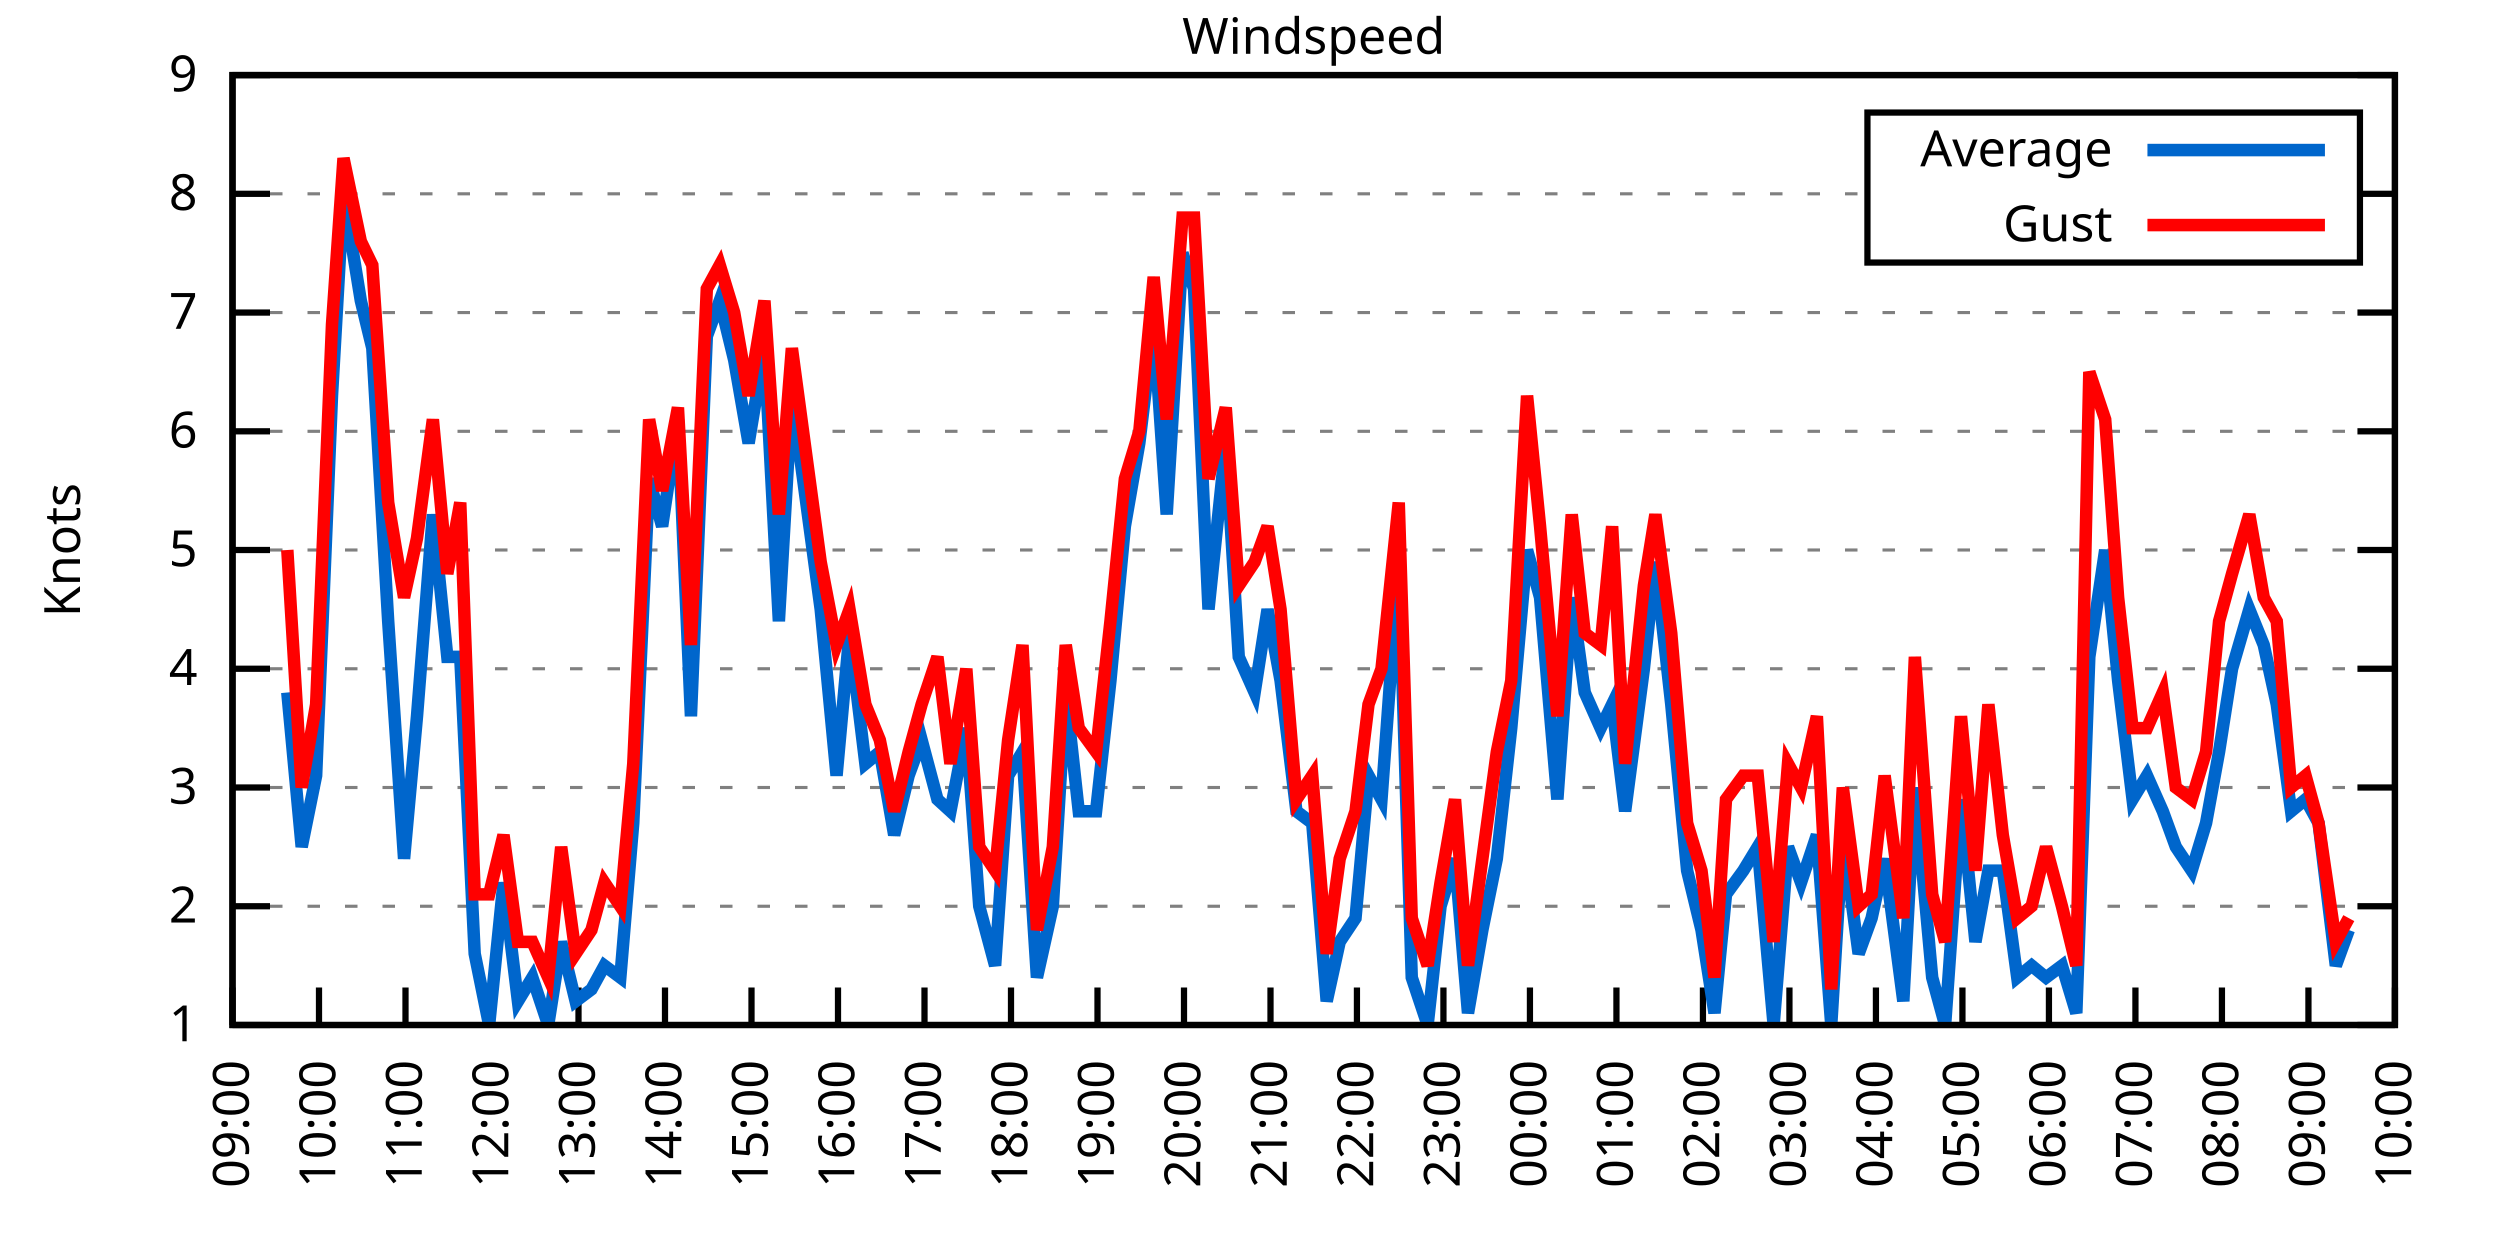
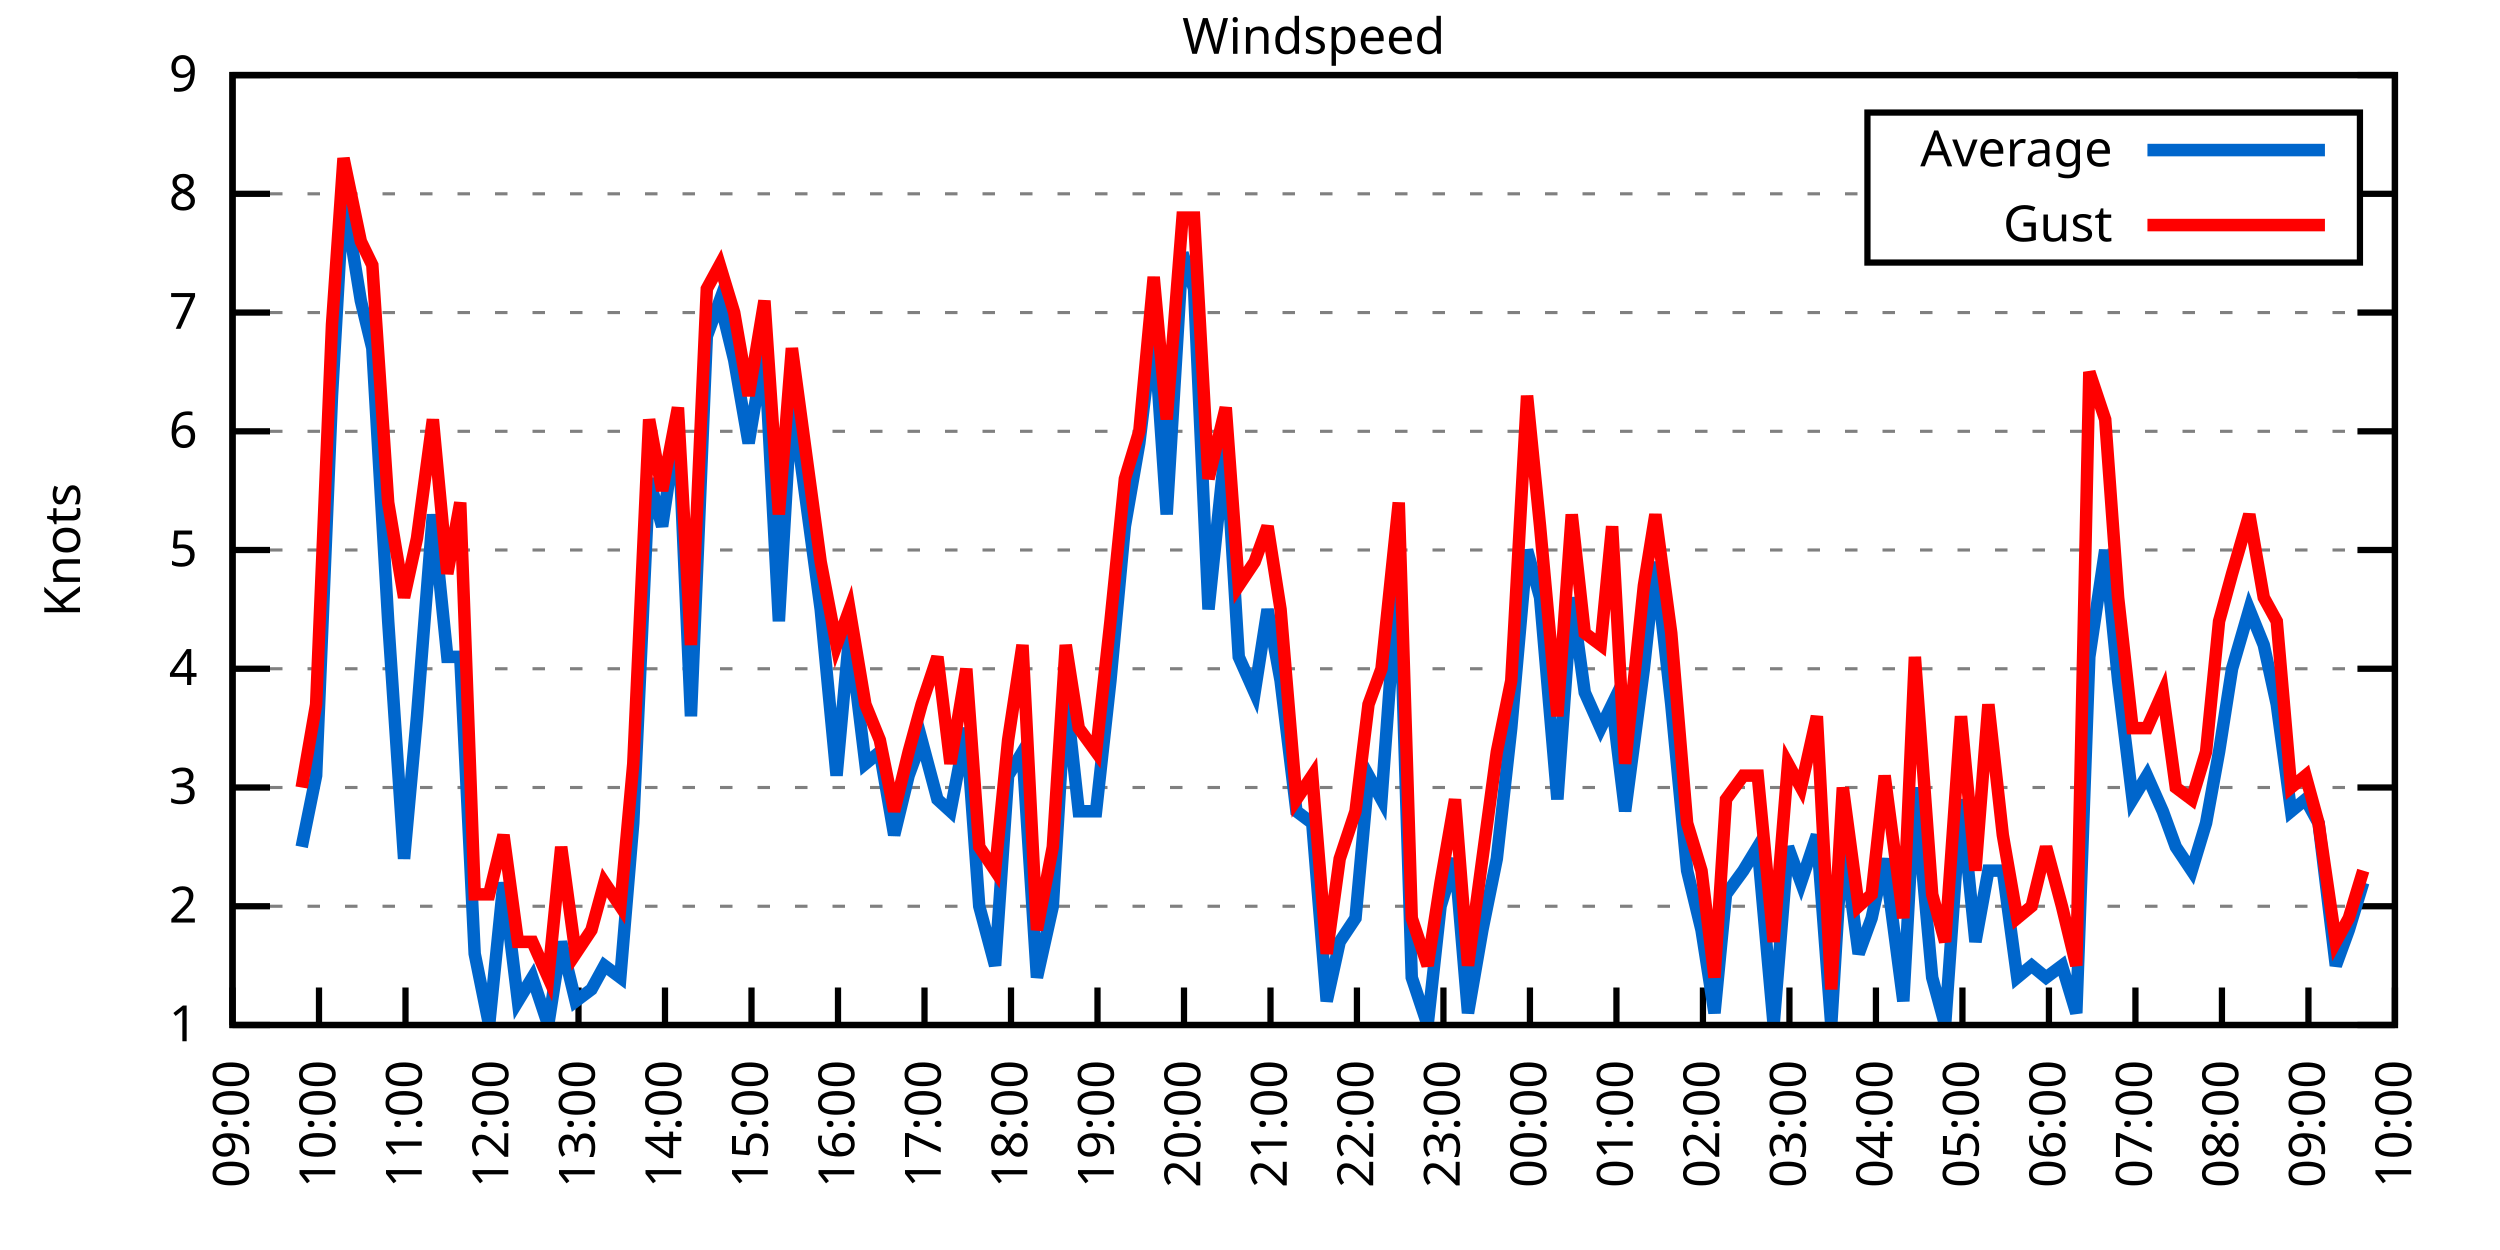
<svg xmlns="http://www.w3.org/2000/svg" xmlns:xlink="http://www.w3.org/1999/xlink" width="400" height="200" viewBox="0 0 400 200">
  <g id="gnuplot_canvas">
    <rect x="0" y="0" width="400" height="200" fill="none" />
    <defs>
      <circle id="gpDot" r="0.5" stroke-width="0.5" stroke="currentColor" />
      <path id="gpPt0" stroke-width="0.333" stroke="currentColor" d="M-1,0 h2 M0,-1 v2" />
      <path id="gpPt1" stroke-width="0.333" stroke="currentColor" d="M-1,-1 L1,1 M1,-1 L-1,1" />
      <path id="gpPt2" stroke-width="0.333" stroke="currentColor" d="M-1,0 L1,0 M0,-1 L0,1 M-1,-1 L1,1 M-1,1 L1,-1" />
      <rect id="gpPt3" stroke-width="0.333" stroke="currentColor" x="-1" y="-1" width="2" height="2" />
      <rect id="gpPt4" stroke-width="0.333" stroke="currentColor" fill="currentColor" x="-1" y="-1" width="2" height="2" />
      <circle id="gpPt5" stroke-width="0.333" stroke="currentColor" cx="0" cy="0" r="1" />
      <use xlink:href="#gpPt5" id="gpPt6" fill="currentColor" stroke="none" />
      <path id="gpPt7" stroke-width="0.333" stroke="currentColor" d="M0,-1.33 L-1.33,0.67 L1.33,0.67 z" />
      <use xlink:href="#gpPt7" id="gpPt8" fill="currentColor" stroke="none" />
      <use xlink:href="#gpPt7" id="gpPt9" stroke="currentColor" transform="rotate(180)" />
      <use xlink:href="#gpPt9" id="gpPt10" fill="currentColor" stroke="none" />
      <use xlink:href="#gpPt3" id="gpPt11" stroke="currentColor" transform="rotate(45)" />
      <use xlink:href="#gpPt11" id="gpPt12" fill="currentColor" stroke="none" />
      <path id="gpPt13" stroke-width="0.333" stroke="currentColor" d="M0,1.330 L1.265,0.411 L0.782,-1.067 L-0.782,-1.076 L-1.265,0.411 z" />
      <use xlink:href="#gpPt13" id="gpPt14" fill="currentColor" stroke="none" />
      <filter id="textbox" filterUnits="objectBoundingBox" x="0" y="0" height="1" width="1">
        <feFlood flood-color="white" flood-opacity="1" result="bgnd" />
        <feComposite in="SourceGraphic" in2="bgnd" operator="atop" />
      </filter>
      <filter id="greybox" filterUnits="objectBoundingBox" x="0" y="0" height="1" width="1">
        <feFlood flood-color="lightgrey" flood-opacity="1" result="grey" />
        <feComposite in="SourceGraphic" in2="grey" operator="atop" />
      </filter>
    </defs>
    <g fill="none" color="white" stroke="currentColor" stroke-width="1.00" stroke-linecap="butt" stroke-linejoin="miter">
</g>
    <g fill="none" color="black" stroke="currentColor" stroke-width="1.00" stroke-linecap="butt" stroke-linejoin="miter">
      <g stroke="none" shape-rendering="crispEdges">
        <polygon fill="rgb(255, 255, 255)" points="37.20,164.00 383.18,164.00 383.18,12.02 37.20,12.02 " />
      </g>
    </g>
    <g fill="none" color="black" stroke="currentColor" stroke-width="1.00" stroke-linecap="butt" stroke-linejoin="miter">
</g>
    <g fill="none" color="black" stroke="black" stroke-width="0.50" stroke-linecap="butt" stroke-linejoin="miter">
</g>
    <g fill="none" color="gray" stroke="currentColor" stroke-width="0.50" stroke-linecap="butt" stroke-linejoin="miter">
      <path stroke="gray" stroke-dasharray="2,4" class="gridline" d="M37.20,164.00 L383.19,164.00  " />
    </g>
    <g fill="none" color="gray" stroke="gray" stroke-width="1.00" stroke-linecap="butt" stroke-linejoin="miter">
</g>
    <g fill="none" color="black" stroke="currentColor" stroke-width="1.00" stroke-linecap="butt" stroke-linejoin="miter">
      <path stroke="black" d="M37.20,164.00 L43.20,164.00 M383.19,164.00 L377.19,164.00  " />
      <g transform="translate(31.60,166.60)" stroke="none" fill="black" font-family="Sans" font-size="8.00" text-anchor="end">
        <text>
          <tspan font-family="Sans"> 1</tspan>
        </text>
      </g>
    </g>
    <g fill="none" color="black" stroke="currentColor" stroke-width="1.00" stroke-linecap="butt" stroke-linejoin="miter">
</g>
    <g fill="none" color="black" stroke="black" stroke-width="0.50" stroke-linecap="butt" stroke-linejoin="miter">
</g>
    <g fill="none" color="gray" stroke="currentColor" stroke-width="0.50" stroke-linecap="butt" stroke-linejoin="miter">
      <path stroke="gray" stroke-dasharray="2,4" class="gridline" d="M37.20,145.00 L383.19,145.00  " />
    </g>
    <g fill="none" color="gray" stroke="gray" stroke-width="1.00" stroke-linecap="butt" stroke-linejoin="miter">
</g>
    <g fill="none" color="black" stroke="currentColor" stroke-width="1.00" stroke-linecap="butt" stroke-linejoin="miter">
      <path stroke="black" d="M37.20,145.00 L43.20,145.00 M383.19,145.00 L377.19,145.00  " />
      <g transform="translate(31.60,147.60)" stroke="none" fill="black" font-family="Sans" font-size="8.00" text-anchor="end">
        <text>
          <tspan font-family="Sans"> 2</tspan>
        </text>
      </g>
    </g>
    <g fill="none" color="black" stroke="currentColor" stroke-width="1.00" stroke-linecap="butt" stroke-linejoin="miter">
</g>
    <g fill="none" color="black" stroke="black" stroke-width="0.50" stroke-linecap="butt" stroke-linejoin="miter">
</g>
    <g fill="none" color="gray" stroke="currentColor" stroke-width="0.50" stroke-linecap="butt" stroke-linejoin="miter">
      <path stroke="gray" stroke-dasharray="2,4" class="gridline" d="M37.20,126.00 L383.19,126.00  " />
    </g>
    <g fill="none" color="gray" stroke="gray" stroke-width="1.00" stroke-linecap="butt" stroke-linejoin="miter">
</g>
    <g fill="none" color="black" stroke="currentColor" stroke-width="1.00" stroke-linecap="butt" stroke-linejoin="miter">
      <path stroke="black" d="M37.20,126.00 L43.20,126.00 M383.19,126.00 L377.19,126.00  " />
      <g transform="translate(31.60,128.60)" stroke="none" fill="black" font-family="Sans" font-size="8.00" text-anchor="end">
        <text>
          <tspan font-family="Sans"> 3</tspan>
        </text>
      </g>
    </g>
    <g fill="none" color="black" stroke="currentColor" stroke-width="1.00" stroke-linecap="butt" stroke-linejoin="miter">
</g>
    <g fill="none" color="black" stroke="black" stroke-width="0.50" stroke-linecap="butt" stroke-linejoin="miter">
</g>
    <g fill="none" color="gray" stroke="currentColor" stroke-width="0.50" stroke-linecap="butt" stroke-linejoin="miter">
      <path stroke="gray" stroke-dasharray="2,4" class="gridline" d="M37.20,107.00 L383.19,107.00  " />
    </g>
    <g fill="none" color="gray" stroke="gray" stroke-width="1.00" stroke-linecap="butt" stroke-linejoin="miter">
</g>
    <g fill="none" color="black" stroke="currentColor" stroke-width="1.00" stroke-linecap="butt" stroke-linejoin="miter">
      <path stroke="black" d="M37.20,107.00 L43.20,107.00 M383.19,107.00 L377.19,107.00  " />
      <g transform="translate(31.60,109.60)" stroke="none" fill="black" font-family="Sans" font-size="8.00" text-anchor="end">
        <text>
          <tspan font-family="Sans"> 4</tspan>
        </text>
      </g>
    </g>
    <g fill="none" color="black" stroke="currentColor" stroke-width="1.00" stroke-linecap="butt" stroke-linejoin="miter">
</g>
    <g fill="none" color="black" stroke="black" stroke-width="0.50" stroke-linecap="butt" stroke-linejoin="miter">
</g>
    <g fill="none" color="gray" stroke="currentColor" stroke-width="0.50" stroke-linecap="butt" stroke-linejoin="miter">
      <path stroke="gray" stroke-dasharray="2,4" class="gridline" d="M37.20,88.00 L383.19,88.00  " />
    </g>
    <g fill="none" color="gray" stroke="gray" stroke-width="1.00" stroke-linecap="butt" stroke-linejoin="miter">
</g>
    <g fill="none" color="black" stroke="currentColor" stroke-width="1.00" stroke-linecap="butt" stroke-linejoin="miter">
      <path stroke="black" d="M37.20,88.00 L43.20,88.00 M383.19,88.00 L377.19,88.00  " />
      <g transform="translate(31.60,90.60)" stroke="none" fill="black" font-family="Sans" font-size="8.00" text-anchor="end">
        <text>
          <tspan font-family="Sans"> 5</tspan>
        </text>
      </g>
    </g>
    <g fill="none" color="black" stroke="currentColor" stroke-width="1.00" stroke-linecap="butt" stroke-linejoin="miter">
</g>
    <g fill="none" color="black" stroke="black" stroke-width="0.50" stroke-linecap="butt" stroke-linejoin="miter">
</g>
    <g fill="none" color="gray" stroke="currentColor" stroke-width="0.50" stroke-linecap="butt" stroke-linejoin="miter">
      <path stroke="gray" stroke-dasharray="2,4" class="gridline" d="M37.20,69.01 L383.19,69.01  " />
    </g>
    <g fill="none" color="gray" stroke="gray" stroke-width="1.00" stroke-linecap="butt" stroke-linejoin="miter">
</g>
    <g fill="none" color="black" stroke="currentColor" stroke-width="1.00" stroke-linecap="butt" stroke-linejoin="miter">
      <path stroke="black" d="M37.20,69.01 L43.20,69.01 M383.19,69.01 L377.19,69.01  " />
      <g transform="translate(31.60,71.61)" stroke="none" fill="black" font-family="Sans" font-size="8.00" text-anchor="end">
        <text>
          <tspan font-family="Sans"> 6</tspan>
        </text>
      </g>
    </g>
    <g fill="none" color="black" stroke="currentColor" stroke-width="1.00" stroke-linecap="butt" stroke-linejoin="miter">
</g>
    <g fill="none" color="black" stroke="black" stroke-width="0.50" stroke-linecap="butt" stroke-linejoin="miter">
</g>
    <g fill="none" color="gray" stroke="currentColor" stroke-width="0.50" stroke-linecap="butt" stroke-linejoin="miter">
      <path stroke="gray" stroke-dasharray="2,4" class="gridline" d="M37.20,50.01 L383.19,50.01  " />
    </g>
    <g fill="none" color="gray" stroke="gray" stroke-width="1.00" stroke-linecap="butt" stroke-linejoin="miter">
</g>
    <g fill="none" color="black" stroke="currentColor" stroke-width="1.00" stroke-linecap="butt" stroke-linejoin="miter">
      <path stroke="black" d="M37.20,50.01 L43.20,50.01 M383.19,50.01 L377.19,50.01  " />
      <g transform="translate(31.60,52.61)" stroke="none" fill="black" font-family="Sans" font-size="8.00" text-anchor="end">
        <text>
          <tspan font-family="Sans"> 7</tspan>
        </text>
      </g>
    </g>
    <g fill="none" color="black" stroke="currentColor" stroke-width="1.00" stroke-linecap="butt" stroke-linejoin="miter">
</g>
    <g fill="none" color="black" stroke="black" stroke-width="0.50" stroke-linecap="butt" stroke-linejoin="miter">
</g>
    <g fill="none" color="gray" stroke="currentColor" stroke-width="0.50" stroke-linecap="butt" stroke-linejoin="miter">
      <path stroke="gray" stroke-dasharray="2,4" class="gridline" d="M37.20,31.01 L298.79,31.01 M377.59,31.01 L383.19,31.01  " />
    </g>
    <g fill="none" color="gray" stroke="gray" stroke-width="1.00" stroke-linecap="butt" stroke-linejoin="miter">
</g>
    <g fill="none" color="black" stroke="currentColor" stroke-width="1.00" stroke-linecap="butt" stroke-linejoin="miter">
      <path stroke="black" d="M37.20,31.01 L43.20,31.01 M383.19,31.01 L377.19,31.01  " />
      <g transform="translate(31.60,33.61)" stroke="none" fill="black" font-family="Sans" font-size="8.00" text-anchor="end">
        <text>
          <tspan font-family="Sans"> 8</tspan>
        </text>
      </g>
    </g>
    <g fill="none" color="black" stroke="currentColor" stroke-width="1.00" stroke-linecap="butt" stroke-linejoin="miter">
</g>
    <g fill="none" color="black" stroke="black" stroke-width="0.50" stroke-linecap="butt" stroke-linejoin="miter">
</g>
    <g fill="none" color="gray" stroke="currentColor" stroke-width="0.50" stroke-linecap="butt" stroke-linejoin="miter">
      <path stroke="gray" stroke-dasharray="2,4" class="gridline" d="M37.20,12.01 L383.19,12.01  " />
    </g>
    <g fill="none" color="gray" stroke="gray" stroke-width="1.00" stroke-linecap="butt" stroke-linejoin="miter">
</g>
    <g fill="none" color="black" stroke="currentColor" stroke-width="1.00" stroke-linecap="butt" stroke-linejoin="miter">
      <path stroke="black" d="M37.20,12.01 L43.20,12.01 M383.19,12.01 L377.19,12.01  " />
      <g transform="translate(31.60,14.61)" stroke="none" fill="black" font-family="Sans" font-size="8.00" text-anchor="end">
        <text>
          <tspan font-family="Sans"> 9</tspan>
        </text>
      </g>
    </g>
    <g fill="none" color="black" stroke="currentColor" stroke-width="1.00" stroke-linecap="butt" stroke-linejoin="miter">
      <path stroke="black" d="M37.20,164.00 L37.20,158.00  " />
      <g transform="translate(39.80,169.60) rotate(270.00)" stroke="none" fill="black" font-family="Sans" font-size="8.00" text-anchor="end">
        <text>
          <tspan font-family="Sans">09:00</tspan>
        </text>
      </g>
    </g>
    <g fill="none" color="black" stroke="currentColor" stroke-width="1.00" stroke-linecap="butt" stroke-linejoin="miter">
      <path stroke="black" d="M51.04,164.00 L51.04,158.00  " />
      <g transform="translate(53.64,169.60) rotate(270.00)" stroke="none" fill="black" font-family="Sans" font-size="8.00" text-anchor="end">
        <text>
          <tspan font-family="Sans">10:00</tspan>
        </text>
      </g>
    </g>
    <g fill="none" color="black" stroke="currentColor" stroke-width="1.00" stroke-linecap="butt" stroke-linejoin="miter">
      <path stroke="black" d="M64.88,164.00 L64.88,158.00  " />
      <g transform="translate(67.48,169.60) rotate(270.00)" stroke="none" fill="black" font-family="Sans" font-size="8.00" text-anchor="end">
        <text>
          <tspan font-family="Sans">11:00</tspan>
        </text>
      </g>
    </g>
    <g fill="none" color="black" stroke="currentColor" stroke-width="1.00" stroke-linecap="butt" stroke-linejoin="miter">
      <path stroke="black" d="M78.72,164.00 L78.72,158.00  " />
      <g transform="translate(81.32,169.60) rotate(270.00)" stroke="none" fill="black" font-family="Sans" font-size="8.00" text-anchor="end">
        <text>
          <tspan font-family="Sans">12:00</tspan>
        </text>
      </g>
    </g>
    <g fill="none" color="black" stroke="currentColor" stroke-width="1.00" stroke-linecap="butt" stroke-linejoin="miter">
      <path stroke="black" d="M92.56,164.00 L92.56,158.00  " />
      <g transform="translate(95.16,169.60) rotate(270.00)" stroke="none" fill="black" font-family="Sans" font-size="8.00" text-anchor="end">
        <text>
          <tspan font-family="Sans">13:00</tspan>
        </text>
      </g>
    </g>
    <g fill="none" color="black" stroke="currentColor" stroke-width="1.00" stroke-linecap="butt" stroke-linejoin="miter">
      <path stroke="black" d="M106.40,164.00 L106.40,158.00  " />
      <g transform="translate(109.00,169.60) rotate(270.00)" stroke="none" fill="black" font-family="Sans" font-size="8.00" text-anchor="end">
        <text>
          <tspan font-family="Sans">14:00</tspan>
        </text>
      </g>
    </g>
    <g fill="none" color="black" stroke="currentColor" stroke-width="1.00" stroke-linecap="butt" stroke-linejoin="miter">
      <path stroke="black" d="M120.24,164.00 L120.24,158.00  " />
      <g transform="translate(122.84,169.60) rotate(270.00)" stroke="none" fill="black" font-family="Sans" font-size="8.00" text-anchor="end">
        <text>
          <tspan font-family="Sans">15:00</tspan>
        </text>
      </g>
    </g>
    <g fill="none" color="black" stroke="currentColor" stroke-width="1.00" stroke-linecap="butt" stroke-linejoin="miter">
      <path stroke="black" d="M134.08,164.00 L134.08,158.00  " />
      <g transform="translate(136.68,169.60) rotate(270.00)" stroke="none" fill="black" font-family="Sans" font-size="8.00" text-anchor="end">
        <text>
          <tspan font-family="Sans">16:00</tspan>
        </text>
      </g>
    </g>
    <g fill="none" color="black" stroke="currentColor" stroke-width="1.00" stroke-linecap="butt" stroke-linejoin="miter">
      <path stroke="black" d="M147.92,164.00 L147.92,158.00  " />
      <g transform="translate(150.52,169.60) rotate(270.00)" stroke="none" fill="black" font-family="Sans" font-size="8.00" text-anchor="end">
        <text>
          <tspan font-family="Sans">17:00</tspan>
        </text>
      </g>
    </g>
    <g fill="none" color="black" stroke="currentColor" stroke-width="1.00" stroke-linecap="butt" stroke-linejoin="miter">
      <path stroke="black" d="M161.76,164.00 L161.76,158.00  " />
      <g transform="translate(164.36,169.60) rotate(270.00)" stroke="none" fill="black" font-family="Sans" font-size="8.00" text-anchor="end">
        <text>
          <tspan font-family="Sans">18:00</tspan>
        </text>
      </g>
    </g>
    <g fill="none" color="black" stroke="currentColor" stroke-width="1.00" stroke-linecap="butt" stroke-linejoin="miter">
      <path stroke="black" d="M175.60,164.00 L175.60,158.00  " />
      <g transform="translate(178.20,169.60) rotate(270.00)" stroke="none" fill="black" font-family="Sans" font-size="8.00" text-anchor="end">
        <text>
          <tspan font-family="Sans">19:00</tspan>
        </text>
      </g>
    </g>
    <g fill="none" color="black" stroke="currentColor" stroke-width="1.00" stroke-linecap="butt" stroke-linejoin="miter">
      <path stroke="black" d="M189.44,164.00 L189.44,158.00  " />
      <g transform="translate(192.04,169.60) rotate(270.00)" stroke="none" fill="black" font-family="Sans" font-size="8.00" text-anchor="end">
        <text>
          <tspan font-family="Sans">20:00</tspan>
        </text>
      </g>
    </g>
    <g fill="none" color="black" stroke="currentColor" stroke-width="1.00" stroke-linecap="butt" stroke-linejoin="miter">
      <path stroke="black" d="M203.28,164.00 L203.28,158.00  " />
      <g transform="translate(205.88,169.60) rotate(270.00)" stroke="none" fill="black" font-family="Sans" font-size="8.00" text-anchor="end">
        <text>
          <tspan font-family="Sans">21:00</tspan>
        </text>
      </g>
    </g>
    <g fill="none" color="black" stroke="currentColor" stroke-width="1.00" stroke-linecap="butt" stroke-linejoin="miter">
      <path stroke="black" d="M217.11,164.00 L217.11,158.00  " />
      <g transform="translate(219.71,169.60) rotate(270.00)" stroke="none" fill="black" font-family="Sans" font-size="8.00" text-anchor="end">
        <text>
          <tspan font-family="Sans">22:00</tspan>
        </text>
      </g>
    </g>
    <g fill="none" color="black" stroke="currentColor" stroke-width="1.00" stroke-linecap="butt" stroke-linejoin="miter">
      <path stroke="black" d="M230.95,164.00 L230.95,158.00  " />
      <g transform="translate(233.55,169.60) rotate(270.00)" stroke="none" fill="black" font-family="Sans" font-size="8.00" text-anchor="end">
        <text>
          <tspan font-family="Sans">23:00</tspan>
        </text>
      </g>
    </g>
    <g fill="none" color="black" stroke="currentColor" stroke-width="1.00" stroke-linecap="butt" stroke-linejoin="miter">
      <path stroke="black" d="M244.79,164.00 L244.79,158.00  " />
      <g transform="translate(247.39,169.60) rotate(270.00)" stroke="none" fill="black" font-family="Sans" font-size="8.00" text-anchor="end">
        <text>
          <tspan font-family="Sans">00:00</tspan>
        </text>
      </g>
    </g>
    <g fill="none" color="black" stroke="currentColor" stroke-width="1.00" stroke-linecap="butt" stroke-linejoin="miter">
      <path stroke="black" d="M258.63,164.00 L258.63,158.00  " />
      <g transform="translate(261.23,169.60) rotate(270.00)" stroke="none" fill="black" font-family="Sans" font-size="8.00" text-anchor="end">
        <text>
          <tspan font-family="Sans">01:00</tspan>
        </text>
      </g>
    </g>
    <g fill="none" color="black" stroke="currentColor" stroke-width="1.00" stroke-linecap="butt" stroke-linejoin="miter">
      <path stroke="black" d="M272.47,164.00 L272.47,158.00  " />
      <g transform="translate(275.07,169.60) rotate(270.00)" stroke="none" fill="black" font-family="Sans" font-size="8.00" text-anchor="end">
        <text>
          <tspan font-family="Sans">02:00</tspan>
        </text>
      </g>
    </g>
    <g fill="none" color="black" stroke="currentColor" stroke-width="1.00" stroke-linecap="butt" stroke-linejoin="miter">
      <path stroke="black" d="M286.31,164.00 L286.31,158.00  " />
      <g transform="translate(288.91,169.60) rotate(270.00)" stroke="none" fill="black" font-family="Sans" font-size="8.00" text-anchor="end">
        <text>
          <tspan font-family="Sans">03:00</tspan>
        </text>
      </g>
    </g>
    <g fill="none" color="black" stroke="currentColor" stroke-width="1.00" stroke-linecap="butt" stroke-linejoin="miter">
      <path stroke="black" d="M300.15,164.00 L300.15,158.00  " />
      <g transform="translate(302.75,169.60) rotate(270.00)" stroke="none" fill="black" font-family="Sans" font-size="8.00" text-anchor="end">
        <text>
          <tspan font-family="Sans">04:00</tspan>
        </text>
      </g>
    </g>
    <g fill="none" color="black" stroke="currentColor" stroke-width="1.00" stroke-linecap="butt" stroke-linejoin="miter">
      <path stroke="black" d="M313.99,164.00 L313.99,158.00  " />
      <g transform="translate(316.59,169.60) rotate(270.00)" stroke="none" fill="black" font-family="Sans" font-size="8.00" text-anchor="end">
        <text>
          <tspan font-family="Sans">05:00</tspan>
        </text>
      </g>
    </g>
    <g fill="none" color="black" stroke="currentColor" stroke-width="1.00" stroke-linecap="butt" stroke-linejoin="miter">
      <path stroke="black" d="M327.83,164.00 L327.83,158.00  " />
      <g transform="translate(330.43,169.60) rotate(270.00)" stroke="none" fill="black" font-family="Sans" font-size="8.00" text-anchor="end">
        <text>
          <tspan font-family="Sans">06:00</tspan>
        </text>
      </g>
    </g>
    <g fill="none" color="black" stroke="currentColor" stroke-width="1.00" stroke-linecap="butt" stroke-linejoin="miter">
      <path stroke="black" d="M341.67,164.00 L341.67,158.00  " />
      <g transform="translate(344.27,169.60) rotate(270.00)" stroke="none" fill="black" font-family="Sans" font-size="8.00" text-anchor="end">
        <text>
          <tspan font-family="Sans">07:00</tspan>
        </text>
      </g>
    </g>
    <g fill="none" color="black" stroke="currentColor" stroke-width="1.00" stroke-linecap="butt" stroke-linejoin="miter">
      <path stroke="black" d="M355.51,164.00 L355.51,158.00  " />
      <g transform="translate(358.11,169.60) rotate(270.00)" stroke="none" fill="black" font-family="Sans" font-size="8.00" text-anchor="end">
        <text>
          <tspan font-family="Sans">08:00</tspan>
        </text>
      </g>
    </g>
    <g fill="none" color="black" stroke="currentColor" stroke-width="1.00" stroke-linecap="butt" stroke-linejoin="miter">
      <path stroke="black" d="M369.35,164.00 L369.35,158.00  " />
      <g transform="translate(371.95,169.60) rotate(270.00)" stroke="none" fill="black" font-family="Sans" font-size="8.00" text-anchor="end">
        <text>
          <tspan font-family="Sans">09:00</tspan>
        </text>
      </g>
    </g>
    <g fill="none" color="black" stroke="currentColor" stroke-width="1.00" stroke-linecap="butt" stroke-linejoin="miter">
      <path stroke="black" d="M383.19,164.00 L383.19,158.00  " />
      <g transform="translate(385.79,169.60) rotate(270.00)" stroke="none" fill="black" font-family="Sans" font-size="8.00" text-anchor="end">
        <text>
          <tspan font-family="Sans">10:00</tspan>
        </text>
      </g>
    </g>
    <g fill="none" color="black" stroke="currentColor" stroke-width="1.00" stroke-linecap="butt" stroke-linejoin="miter">
</g>
    <g fill="none" color="black" stroke="currentColor" stroke-width="1.00" stroke-linecap="butt" stroke-linejoin="miter">
      <path stroke="black" d="M37.20,12.01 L37.20,164.00 L383.19,164.00 L383.19,12.01 L37.20,12.01 Z  " />
    </g>
    <g fill="none" color="black" stroke="currentColor" stroke-width="1.00" stroke-linecap="butt" stroke-linejoin="miter">
</g>
    <g fill="none" color="black" stroke="currentColor" stroke-width="1.00" stroke-linecap="butt" stroke-linejoin="miter">
      <path stroke="black" d="M298.79,42.01 L298.79,18.01 L377.59,18.01 L377.59,42.01 L298.79,42.01 Z  " />
    </g>
    <g id="Windspeed_plot_1">
      <g fill="none" color="white" stroke="black" stroke-width="2.00" stroke-linecap="butt" stroke-linejoin="miter">
</g>
      <g fill="none" color="black" stroke="currentColor" stroke-width="2.00" stroke-linecap="butt" stroke-linejoin="miter">
        <g transform="translate(337.99,26.61)" stroke="none" fill="black" font-family="Sans" font-size="8.00" text-anchor="end">
          <text>
            <tspan font-family="Sans">Average</tspan>
          </text>
        </g>
      </g>
      <g fill="none" color="black" stroke="currentColor" stroke-width="2.00" stroke-linecap="butt" stroke-linejoin="miter">
-         <path stroke="rgb(  0, 102, 204)" d="M343.59,24.01 L371.99,24.01 M45.97,110.80 L48.27,135.50 L50.58,124.10 L53.12,63.31 L54.96,31.01 L57.73,48.11   L59.57,55.71 L62.11,99.40 L64.65,137.40 L66.72,114.60 L69.26,82.31 L71.57,105.10 L73.64,105.10 L75.95,152.60   L78.26,164.00 L80.56,141.20 L82.87,160.20 L85.18,156.40 L87.71,164.00 L89.79,150.70 L92.10,160.20 L94.63,158.30   L96.71,154.50 L99.25,156.40 L101.32,131.70 L103.86,76.61 L105.94,84.21 L108.47,67.11 L110.55,114.60 L113.09,53.81   L115.16,48.11 L117.47,57.61 L119.78,70.91 L122.31,55.71 L124.62,99.40 L126.70,63.31 L129.00,80.41 L131.31,97.50   L133.85,124.10 L135.92,101.30 L138.46,122.20 L140.77,120.30 L143.07,133.60 L145.38,124.10 L147.46,118.40 L149.99,127.90   L152.07,129.80 L154.61,116.50 L156.68,145.00 L159.22,154.50 L161.30,124.10 L163.60,120.30 L165.91,156.40 L168.45,145.00   L170.52,110.80 L172.60,129.80 L175.37,129.80 L177.67,108.90 L179.98,84.21 L182.29,70.91 L184.59,51.91 L186.67,82.31   L189.20,40.51 L191.05,46.21 L193.36,97.50 L196.12,70.91 L198.20,105.10 L200.74,110.80 L202.81,97.50 L204.89,108.90   L207.43,129.80 L209.96,131.70 L212.27,160.20 L214.35,150.70 L216.88,146.90 L218.96,124.10 L221.04,127.90 L223.80,89.90   L225.88,156.40 L228.42,164.00 L230.49,145.00 L232.80,137.40 L234.88,162.10 L237.18,148.80 L239.49,137.40 L241.80,116.50   L244.33,88.00 L246.41,95.60 L249.18,127.90 L251.48,95.60 L253.56,110.80 L256.10,116.50 L257.94,112.70 L260.02,129.80   L263.02,107.00 L264.86,89.90 L267.40,112.70 L269.94,139.30 L272.24,148.80 L274.32,162.10 L276.16,143.10 L278.93,139.30   L281.24,135.50 L283.78,164.00 L286.08,135.50 L288.16,141.20 L290.70,133.60 L293.00,164.00 L294.85,133.60 L297.38,152.60   L299.46,146.90 L301.54,137.40 L304.53,160.20 L306.38,126.00 L309.15,156.40 L311.22,164.00 L313.76,127.90 L316.07,150.70   L318.14,139.30 L320.45,139.30 L322.76,156.40 L325.06,154.50 L327.37,156.40 L329.91,154.50 L332.21,162.10 L334.29,105.10   L336.83,88.00 L338.90,108.90 L341.21,127.90 L343.52,124.10 L346.05,129.80 L348.13,135.50 L350.67,139.30 L352.97,131.70   L355.05,120.30 L357.13,107.00 L359.89,97.50 L362.20,103.20 L364.28,112.70 L366.58,129.80 L368.89,127.90 L370.97,131.70   L373.73,154.50 L375.81,148.80  " />
+         <path stroke="rgb(  0, 102, 204)" d="M343.59,24.01 L371.99,24.01 M48.27,135.50 L50.58,124.10 L53.12,63.31 L54.96,31.01 L57.73,48.11 L59.57,55.71   L62.11,99.40 L64.65,137.40 L66.72,114.60 L69.26,82.31 L71.57,105.10 L73.64,105.10 L75.95,152.60 L78.26,164.00   L80.56,141.20 L82.87,160.20 L85.18,156.40 L87.71,164.00 L89.79,150.70 L92.10,160.20 L94.63,158.30 L96.71,154.50   L99.25,156.40 L101.32,131.70 L103.86,76.61 L105.94,84.21 L108.47,67.11 L110.55,114.60 L113.09,53.81 L115.16,48.11   L117.47,57.61 L119.78,70.91 L122.31,55.71 L124.62,99.40 L126.70,63.31 L129.00,80.41 L131.31,97.50 L133.85,124.10   L135.92,101.30 L138.46,122.20 L140.77,120.30 L143.07,133.60 L145.38,124.10 L147.46,118.40 L149.99,127.90 L152.07,129.80   L154.61,116.50 L156.68,145.00 L159.22,154.50 L161.30,124.10 L163.60,120.30 L165.91,156.40 L168.45,145.00 L170.52,110.80   L172.60,129.80 L175.37,129.80 L177.67,108.90 L179.98,84.21 L182.29,70.91 L184.59,51.91 L186.67,82.31 L189.20,40.51   L191.05,46.21 L193.36,97.50 L196.12,70.91 L198.20,105.10 L200.74,110.80 L202.81,97.50 L204.89,108.90 L207.43,129.80   L209.96,131.70 L212.27,160.20 L214.35,150.70 L216.88,146.90 L218.96,124.10 L221.04,127.90 L223.80,89.90 L225.88,156.40   L228.42,164.00 L230.49,145.00 L232.80,137.40 L234.88,162.10 L237.18,148.80 L239.49,137.40 L241.80,116.50 L244.33,88.00   L246.41,95.60 L249.18,127.90 L251.48,95.60 L253.56,110.80 L256.10,116.50 L257.94,112.70 L260.02,129.80 L263.02,107.00   L264.86,89.90 L267.40,112.70 L269.94,139.30 L272.24,148.80 L274.32,162.10 L276.16,143.10 L278.93,139.30 L281.24,135.50   L283.78,164.00 L286.08,135.50 L288.16,141.20 L290.70,133.60 L293.00,164.00 L294.85,133.60 L297.38,152.60 L299.46,146.90   L301.54,137.40 L304.53,160.20 L306.38,126.00 L309.15,156.40 L311.22,164.00 L313.76,127.90 L316.07,150.70 L318.14,139.30   L320.45,139.30 L322.76,156.40 L325.06,154.50 L327.37,156.40 L329.91,154.50 L332.21,162.10 L334.29,105.10 L336.83,88.00   L338.90,108.90 L341.21,127.90 L343.52,124.10 L346.05,129.80 L348.13,135.50 L350.67,139.30 L352.97,131.70 L355.05,120.30   L357.13,107.00 L359.89,97.50 L362.20,103.20 L364.28,112.70 L366.58,129.80 L368.89,127.90 L370.97,131.70 L373.73,154.50   L375.81,148.80 L378.12,141.20  " />
      </g>
    </g>
    <g id="Windspeed_plot_2">
      <g fill="none" color="black" stroke="currentColor" stroke-width="2.00" stroke-linecap="butt" stroke-linejoin="miter">
        <g transform="translate(337.99,38.61)" stroke="none" fill="black" font-family="Sans" font-size="8.00" text-anchor="end">
          <text>
            <tspan font-family="Sans">Gust</tspan>
          </text>
        </g>
      </g>
      <g fill="none" color="black" stroke="currentColor" stroke-width="2.00" stroke-linecap="butt" stroke-linejoin="miter">
-         <path stroke="rgb(255,   0,   0)" d="M343.59,36.01 L371.99,36.01 M45.97,88.00 L48.27,126.00 L50.58,112.70 L53.12,51.91 L54.96,25.31 L57.73,38.61   L59.57,42.41 L62.11,80.41 L64.65,95.60 L66.72,86.11 L69.26,67.11 L71.57,91.80 L73.64,80.41 L75.95,143.10   L78.26,143.10 L80.56,133.60 L82.87,150.70 L85.18,150.70 L87.71,156.40 L89.79,135.50 L92.10,152.60 L94.63,148.80   L96.71,141.20 L99.25,145.00 L101.32,122.20 L103.86,67.11 L105.94,78.51 L108.47,65.21 L110.55,103.20 L113.09,46.21   L115.16,42.41 L117.47,50.01 L119.78,63.31 L122.31,48.11 L124.62,82.31 L126.70,55.71 L129.00,72.81 L131.31,89.90   L133.85,103.20 L135.92,97.50 L138.46,112.70 L140.77,118.40 L143.07,129.80 L145.38,120.30 L147.46,112.70 L149.99,105.10   L152.07,122.20 L154.61,107.00 L156.68,135.50 L159.22,139.30 L161.30,118.40 L163.60,103.20 L165.91,148.80 L168.45,135.50   L170.52,103.20 L172.60,116.50 L175.37,120.30 L177.67,99.40 L179.98,76.61 L182.29,69.01 L184.59,44.31 L186.67,67.11   L189.20,34.81 L191.05,34.81 L193.36,76.61 L196.12,65.21 L198.20,93.70 L200.74,89.90 L202.81,84.21 L204.89,97.50   L207.43,127.90 L209.96,124.10 L212.27,152.60 L214.35,137.40 L216.88,129.80 L218.96,112.70 L221.04,107.00 L223.80,80.41   L225.88,146.90 L228.42,154.50 L230.49,141.20 L232.80,127.90 L234.88,154.50 L237.18,137.40 L239.49,120.30 L241.80,108.90   L244.33,63.31 L246.41,84.21 L249.18,114.60 L251.48,82.31 L253.56,101.30 L256.10,103.20 L257.94,84.21 L260.02,122.20   L263.02,93.70 L264.86,82.31 L267.40,101.30 L269.94,131.70 L272.24,139.30 L274.32,156.40 L276.16,127.90 L278.93,124.10   L281.24,124.10 L283.78,150.70 L286.08,122.20 L288.16,126.00 L290.70,114.60 L293.00,158.30 L294.85,126.00 L297.38,145.00   L299.46,143.10 L301.54,124.10 L304.53,146.90 L306.38,105.10 L309.15,143.10 L311.22,150.70 L313.76,114.60 L316.07,139.30   L318.14,112.70 L320.45,133.60 L322.76,146.90 L325.06,145.00 L327.37,135.50 L329.91,145.00 L332.21,154.50 L334.29,59.51   L336.83,67.11 L338.90,95.60 L341.21,116.50 L343.52,116.50 L346.05,110.80 L348.13,126.00 L350.67,127.90 L352.97,120.30   L355.05,99.40 L357.13,91.80 L359.89,82.31 L362.20,95.60 L364.28,99.40 L366.58,126.00 L368.89,124.10 L370.97,131.70   L373.73,150.70 L375.81,146.90  " />
+         <path stroke="rgb(255,   0,   0)" d="M343.59,36.01 L371.99,36.01 M48.27,126.00 L50.58,112.70 L53.12,51.91 L54.96,25.31 L57.73,38.61 L59.57,42.41   L62.11,80.41 L64.65,95.60 L66.72,86.11 L69.26,67.11 L71.57,91.80 L73.64,80.41 L75.95,143.10 L78.26,143.10   L80.56,133.60 L82.87,150.70 L85.18,150.70 L87.71,156.40 L89.79,135.50 L92.10,152.60 L94.63,148.80 L96.71,141.20   L99.25,145.00 L101.32,122.20 L103.86,67.11 L105.94,78.51 L108.47,65.21 L110.55,103.20 L113.09,46.21 L115.16,42.41   L117.47,50.01 L119.78,63.31 L122.31,48.11 L124.62,82.31 L126.70,55.71 L129.00,72.81 L131.31,89.90 L133.85,103.20   L135.92,97.50 L138.46,112.70 L140.77,118.40 L143.07,129.80 L145.38,120.30 L147.46,112.70 L149.99,105.10 L152.07,122.20   L154.61,107.00 L156.68,135.50 L159.22,139.30 L161.30,118.40 L163.60,103.20 L165.91,148.80 L168.45,135.50 L170.52,103.20   L172.60,116.50 L175.37,120.30 L177.67,99.40 L179.98,76.61 L182.29,69.01 L184.59,44.31 L186.67,67.11 L189.20,34.81   L191.05,34.81 L193.36,76.61 L196.12,65.21 L198.20,93.70 L200.74,89.90 L202.81,84.21 L204.89,97.50 L207.43,127.90   L209.96,124.10 L212.27,152.60 L214.35,137.40 L216.88,129.80 L218.96,112.70 L221.04,107.00 L223.80,80.41 L225.88,146.90   L228.42,154.50 L230.49,141.20 L232.80,127.90 L234.88,154.50 L237.18,137.40 L239.49,120.30 L241.80,108.90 L244.33,63.31   L246.41,84.21 L249.18,114.60 L251.48,82.31 L253.56,101.30 L256.10,103.20 L257.94,84.21 L260.02,122.20 L263.02,93.70   L264.86,82.31 L267.40,101.30 L269.94,131.70 L272.24,139.30 L274.32,156.40 L276.16,127.90 L278.93,124.10 L281.24,124.10   L283.78,150.70 L286.08,122.20 L288.16,126.00 L290.70,114.60 L293.00,158.30 L294.85,126.00 L297.38,145.00 L299.46,143.10   L301.54,124.10 L304.53,146.90 L306.38,105.10 L309.15,143.10 L311.22,150.70 L313.76,114.60 L316.07,139.30 L318.14,112.70   L320.45,133.60 L322.76,146.90 L325.06,145.00 L327.37,135.50 L329.91,145.00 L332.21,154.50 L334.29,59.51 L336.83,67.11   L338.90,95.60 L341.21,116.50 L343.52,116.50 L346.05,110.80 L348.13,126.00 L350.67,127.90 L352.97,120.30 L355.05,99.40   L357.13,91.80 L359.89,82.31 L362.20,95.60 L364.28,99.40 L366.58,126.00 L368.89,124.10 L370.97,131.70 L373.73,150.70   L375.81,146.90 L378.12,139.30  " />
      </g>
    </g>
    <g fill="none" color="black" stroke="currentColor" stroke-width="2.00" stroke-linecap="butt" stroke-linejoin="miter">
</g>
    <g fill="none" color="black" stroke="black" stroke-width="1.00" stroke-linecap="butt" stroke-linejoin="miter">
</g>
    <g fill="none" color="black" stroke="currentColor" stroke-width="1.00" stroke-linecap="butt" stroke-linejoin="miter">
      <path stroke="black" d="M37.20,12.01 L37.20,164.00 L383.19,164.00 L383.19,12.01 L37.20,12.01 Z  " />
      <g transform="translate(12.80,88.01) rotate(270.00)" stroke="none" fill="black" font-family="Sans" font-size="8.00" text-anchor="middle">
        <text>
          <tspan font-family="Sans">Knots</tspan>
        </text>
      </g>
    </g>
    <g fill="none" color="black" stroke="currentColor" stroke-width="1.00" stroke-linecap="butt" stroke-linejoin="miter">
</g>
    <g fill="none" color="black" stroke="currentColor" stroke-width="1.00" stroke-linecap="butt" stroke-linejoin="miter">
      <g transform="translate(210.19,8.61)" stroke="none" fill="black" font-family="Sans" font-size="8.00" text-anchor="middle">
        <text>
          <tspan font-family="Sans">Windspeed</tspan>
        </text>
      </g>
    </g>
    <g fill="none" color="black" stroke="currentColor" stroke-width="1.00" stroke-linecap="butt" stroke-linejoin="miter">
</g>
  </g>
</svg>
